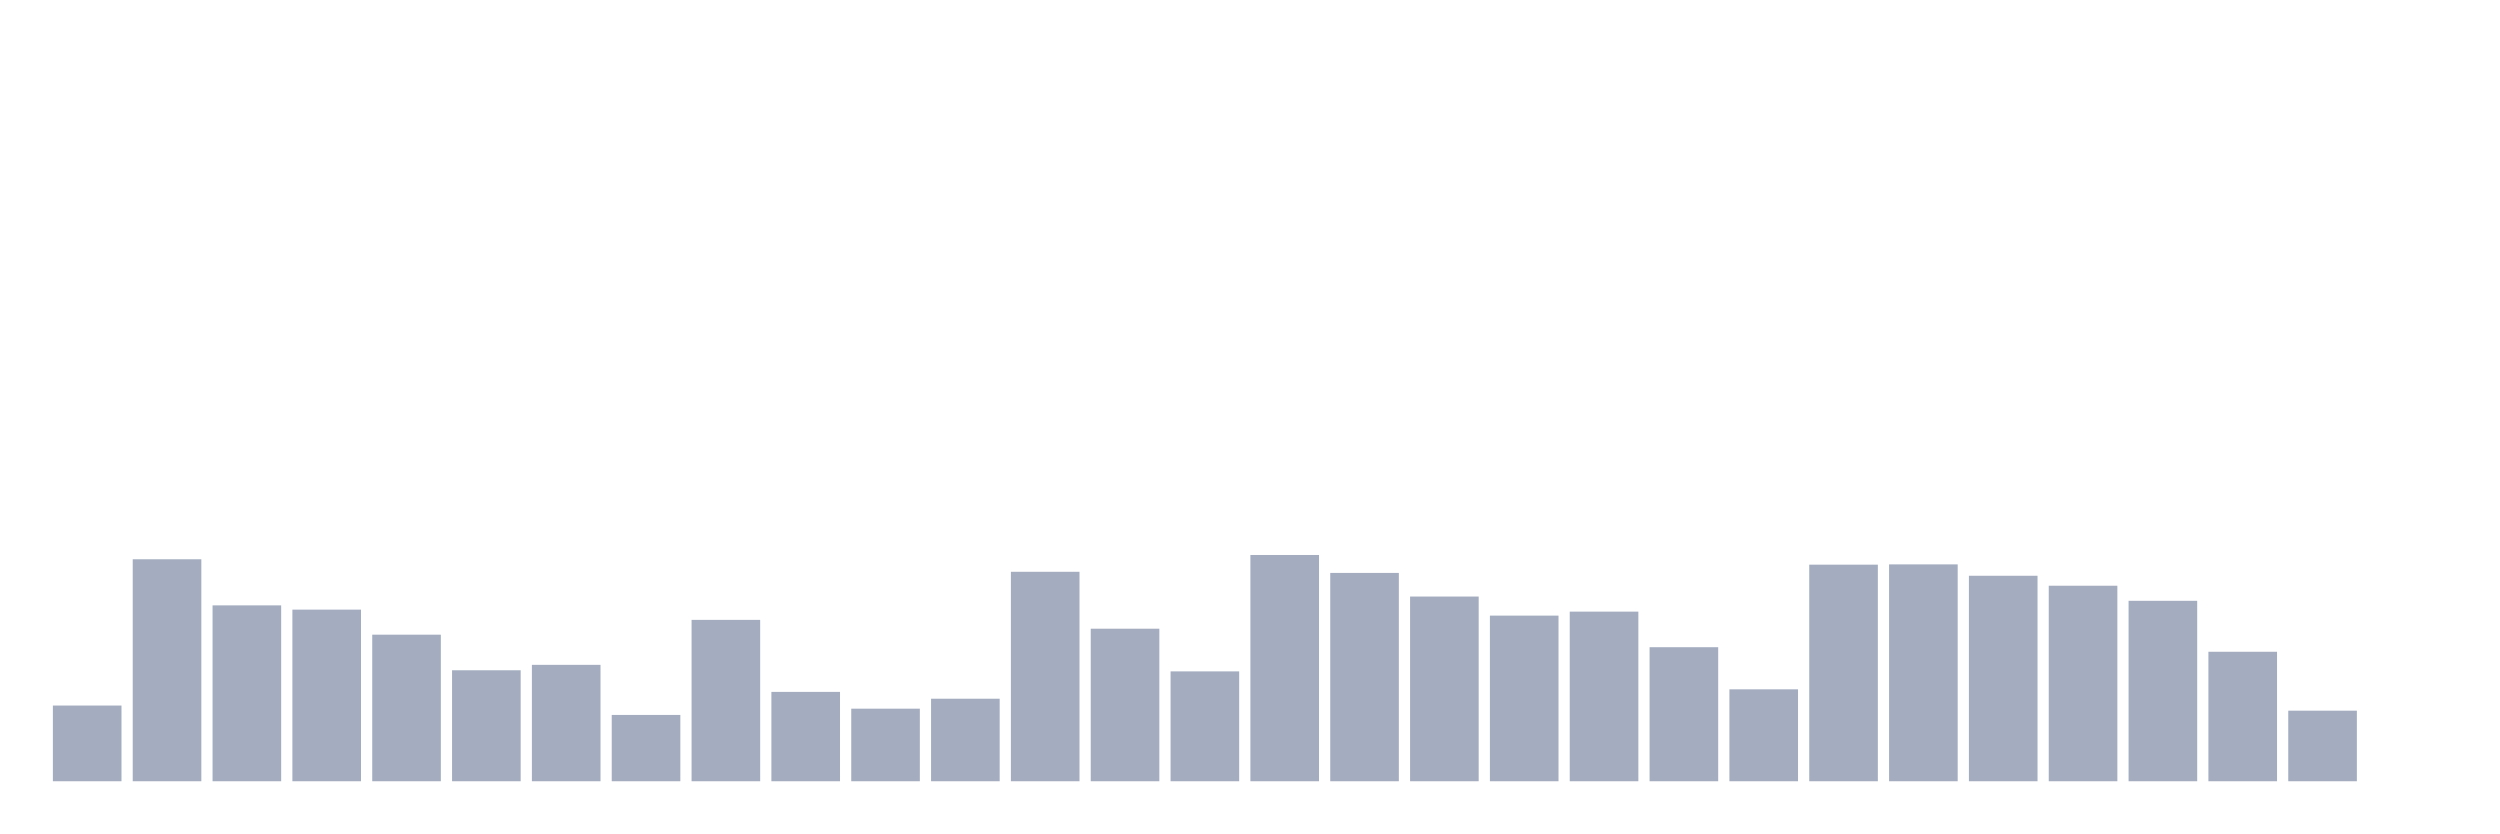
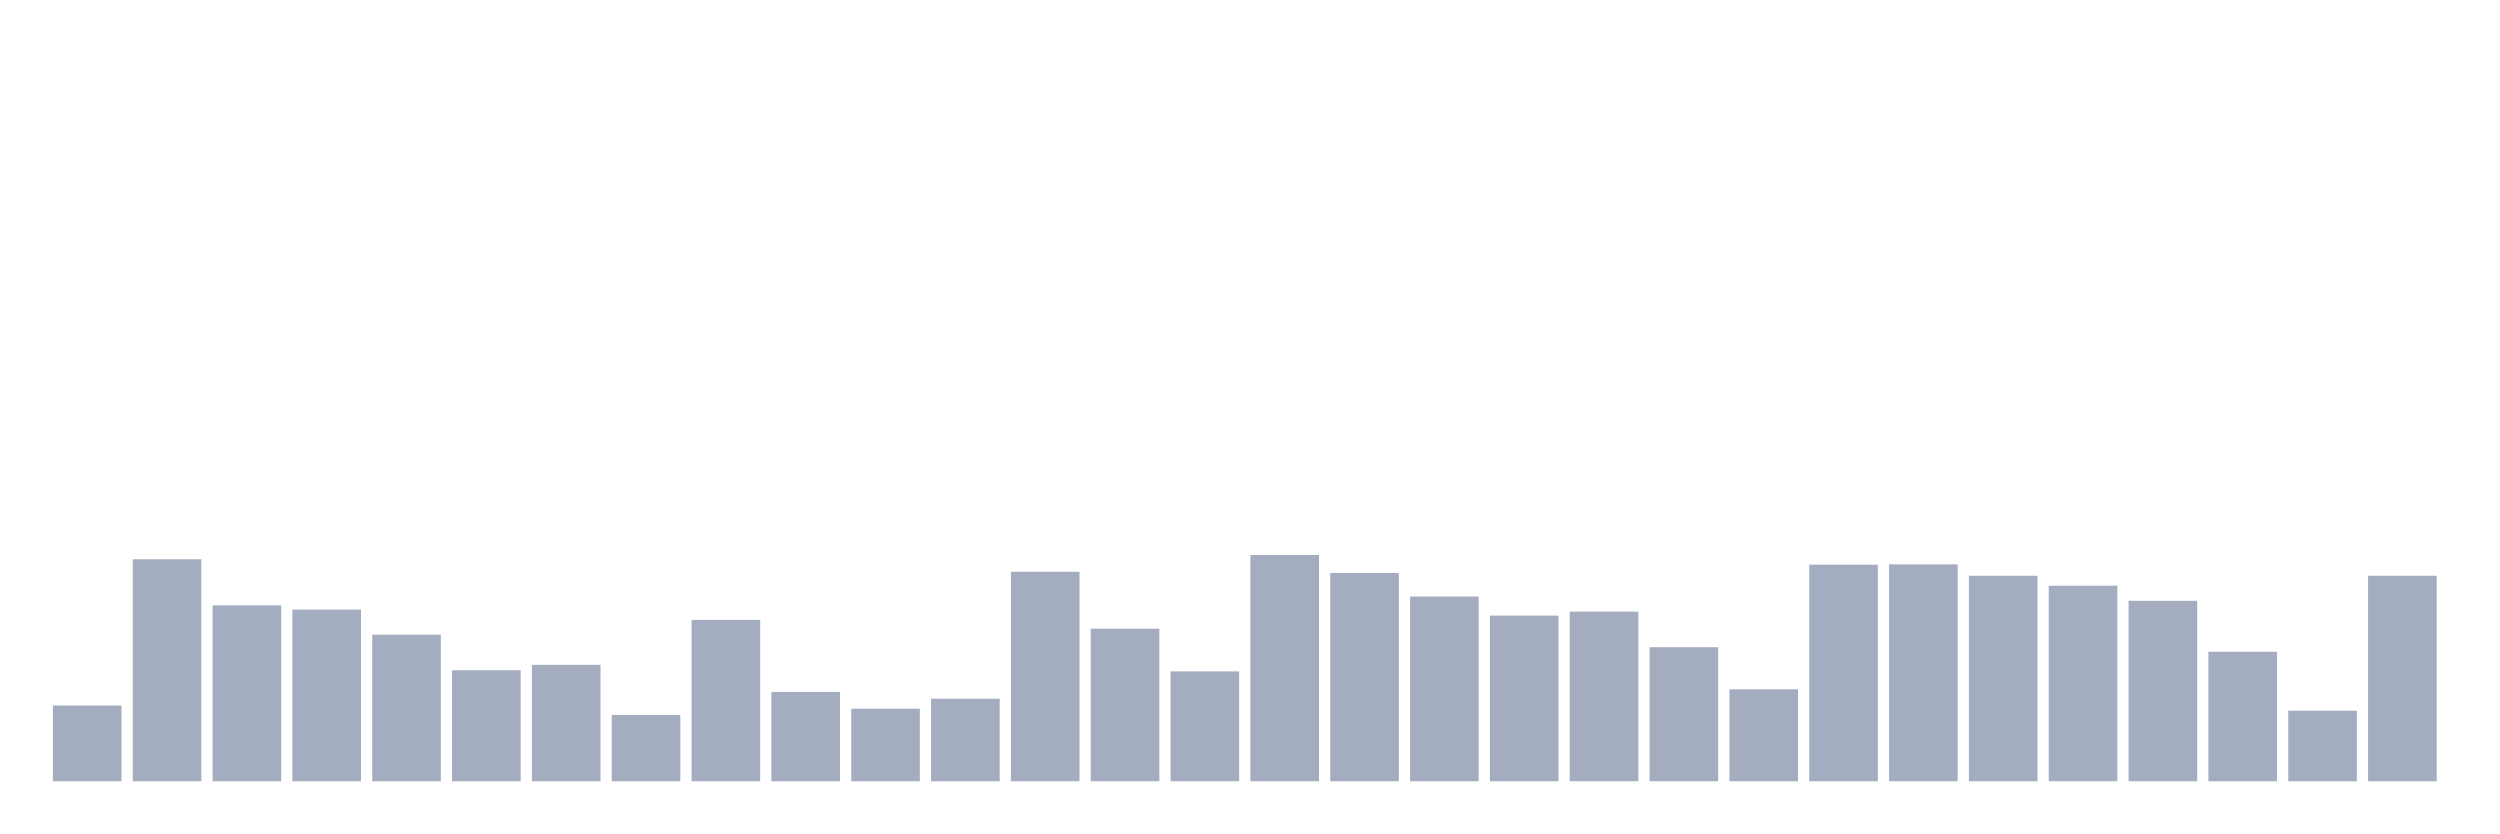
<svg xmlns="http://www.w3.org/2000/svg" viewBox="0 0 480 160">
  <g transform="translate(10,10)">
    <rect class="bar" x="0.153" width="13.175" y="125.464" height="14.536" fill="rgb(164,173,192)" />
    <rect class="bar" x="15.482" width="13.175" y="97.377" height="42.623" fill="rgb(164,173,192)" />
    <rect class="bar" x="30.81" width="13.175" y="106.23" height="33.77" fill="rgb(164,173,192)" />
    <rect class="bar" x="46.138" width="13.175" y="107.049" height="32.951" fill="rgb(164,173,192)" />
    <rect class="bar" x="61.466" width="13.175" y="111.858" height="28.142" fill="rgb(164,173,192)" />
    <rect class="bar" x="76.794" width="13.175" y="118.689" height="21.311" fill="rgb(164,173,192)" />
    <rect class="bar" x="92.123" width="13.175" y="117.65" height="22.35" fill="rgb(164,173,192)" />
    <rect class="bar" x="107.451" width="13.175" y="127.268" height="12.732" fill="rgb(164,173,192)" />
    <rect class="bar" x="122.779" width="13.175" y="109.016" height="30.984" fill="rgb(164,173,192)" />
    <rect class="bar" x="138.107" width="13.175" y="122.842" height="17.158" fill="rgb(164,173,192)" />
    <rect class="bar" x="153.436" width="13.175" y="126.066" height="13.934" fill="rgb(164,173,192)" />
    <rect class="bar" x="168.764" width="13.175" y="124.153" height="15.847" fill="rgb(164,173,192)" />
    <rect class="bar" x="184.092" width="13.175" y="99.781" height="40.219" fill="rgb(164,173,192)" />
    <rect class="bar" x="199.42" width="13.175" y="110.71" height="29.29" fill="rgb(164,173,192)" />
    <rect class="bar" x="214.748" width="13.175" y="118.907" height="21.093" fill="rgb(164,173,192)" />
    <rect class="bar" x="230.077" width="13.175" y="96.557" height="43.443" fill="rgb(164,173,192)" />
    <rect class="bar" x="245.405" width="13.175" y="100" height="40" fill="rgb(164,173,192)" />
    <rect class="bar" x="260.733" width="13.175" y="104.536" height="35.464" fill="rgb(164,173,192)" />
    <rect class="bar" x="276.061" width="13.175" y="108.197" height="31.803" fill="rgb(164,173,192)" />
    <rect class="bar" x="291.39" width="13.175" y="107.432" height="32.568" fill="rgb(164,173,192)" />
    <rect class="bar" x="306.718" width="13.175" y="114.262" height="25.738" fill="rgb(164,173,192)" />
    <rect class="bar" x="322.046" width="13.175" y="122.35" height="17.65" fill="rgb(164,173,192)" />
    <rect class="bar" x="337.374" width="13.175" y="98.415" height="41.585" fill="rgb(164,173,192)" />
    <rect class="bar" x="352.702" width="13.175" y="98.361" height="41.639" fill="rgb(164,173,192)" />
    <rect class="bar" x="368.031" width="13.175" y="100.546" height="39.454" fill="rgb(164,173,192)" />
    <rect class="bar" x="383.359" width="13.175" y="102.459" height="37.541" fill="rgb(164,173,192)" />
    <rect class="bar" x="398.687" width="13.175" y="105.355" height="34.645" fill="rgb(164,173,192)" />
    <rect class="bar" x="414.015" width="13.175" y="115.137" height="24.863" fill="rgb(164,173,192)" />
    <rect class="bar" x="429.344" width="13.175" y="126.448" height="13.552" fill="rgb(164,173,192)" />
-     <rect class="bar" x="444.672" width="13.175" y="140" height="0" fill="rgb(164,173,192)" />
+     <rect class="bar" x="444.672" width="13.175" y="100.546" height="39.454" fill="rgb(164,173,192)" />
  </g>
</svg>
